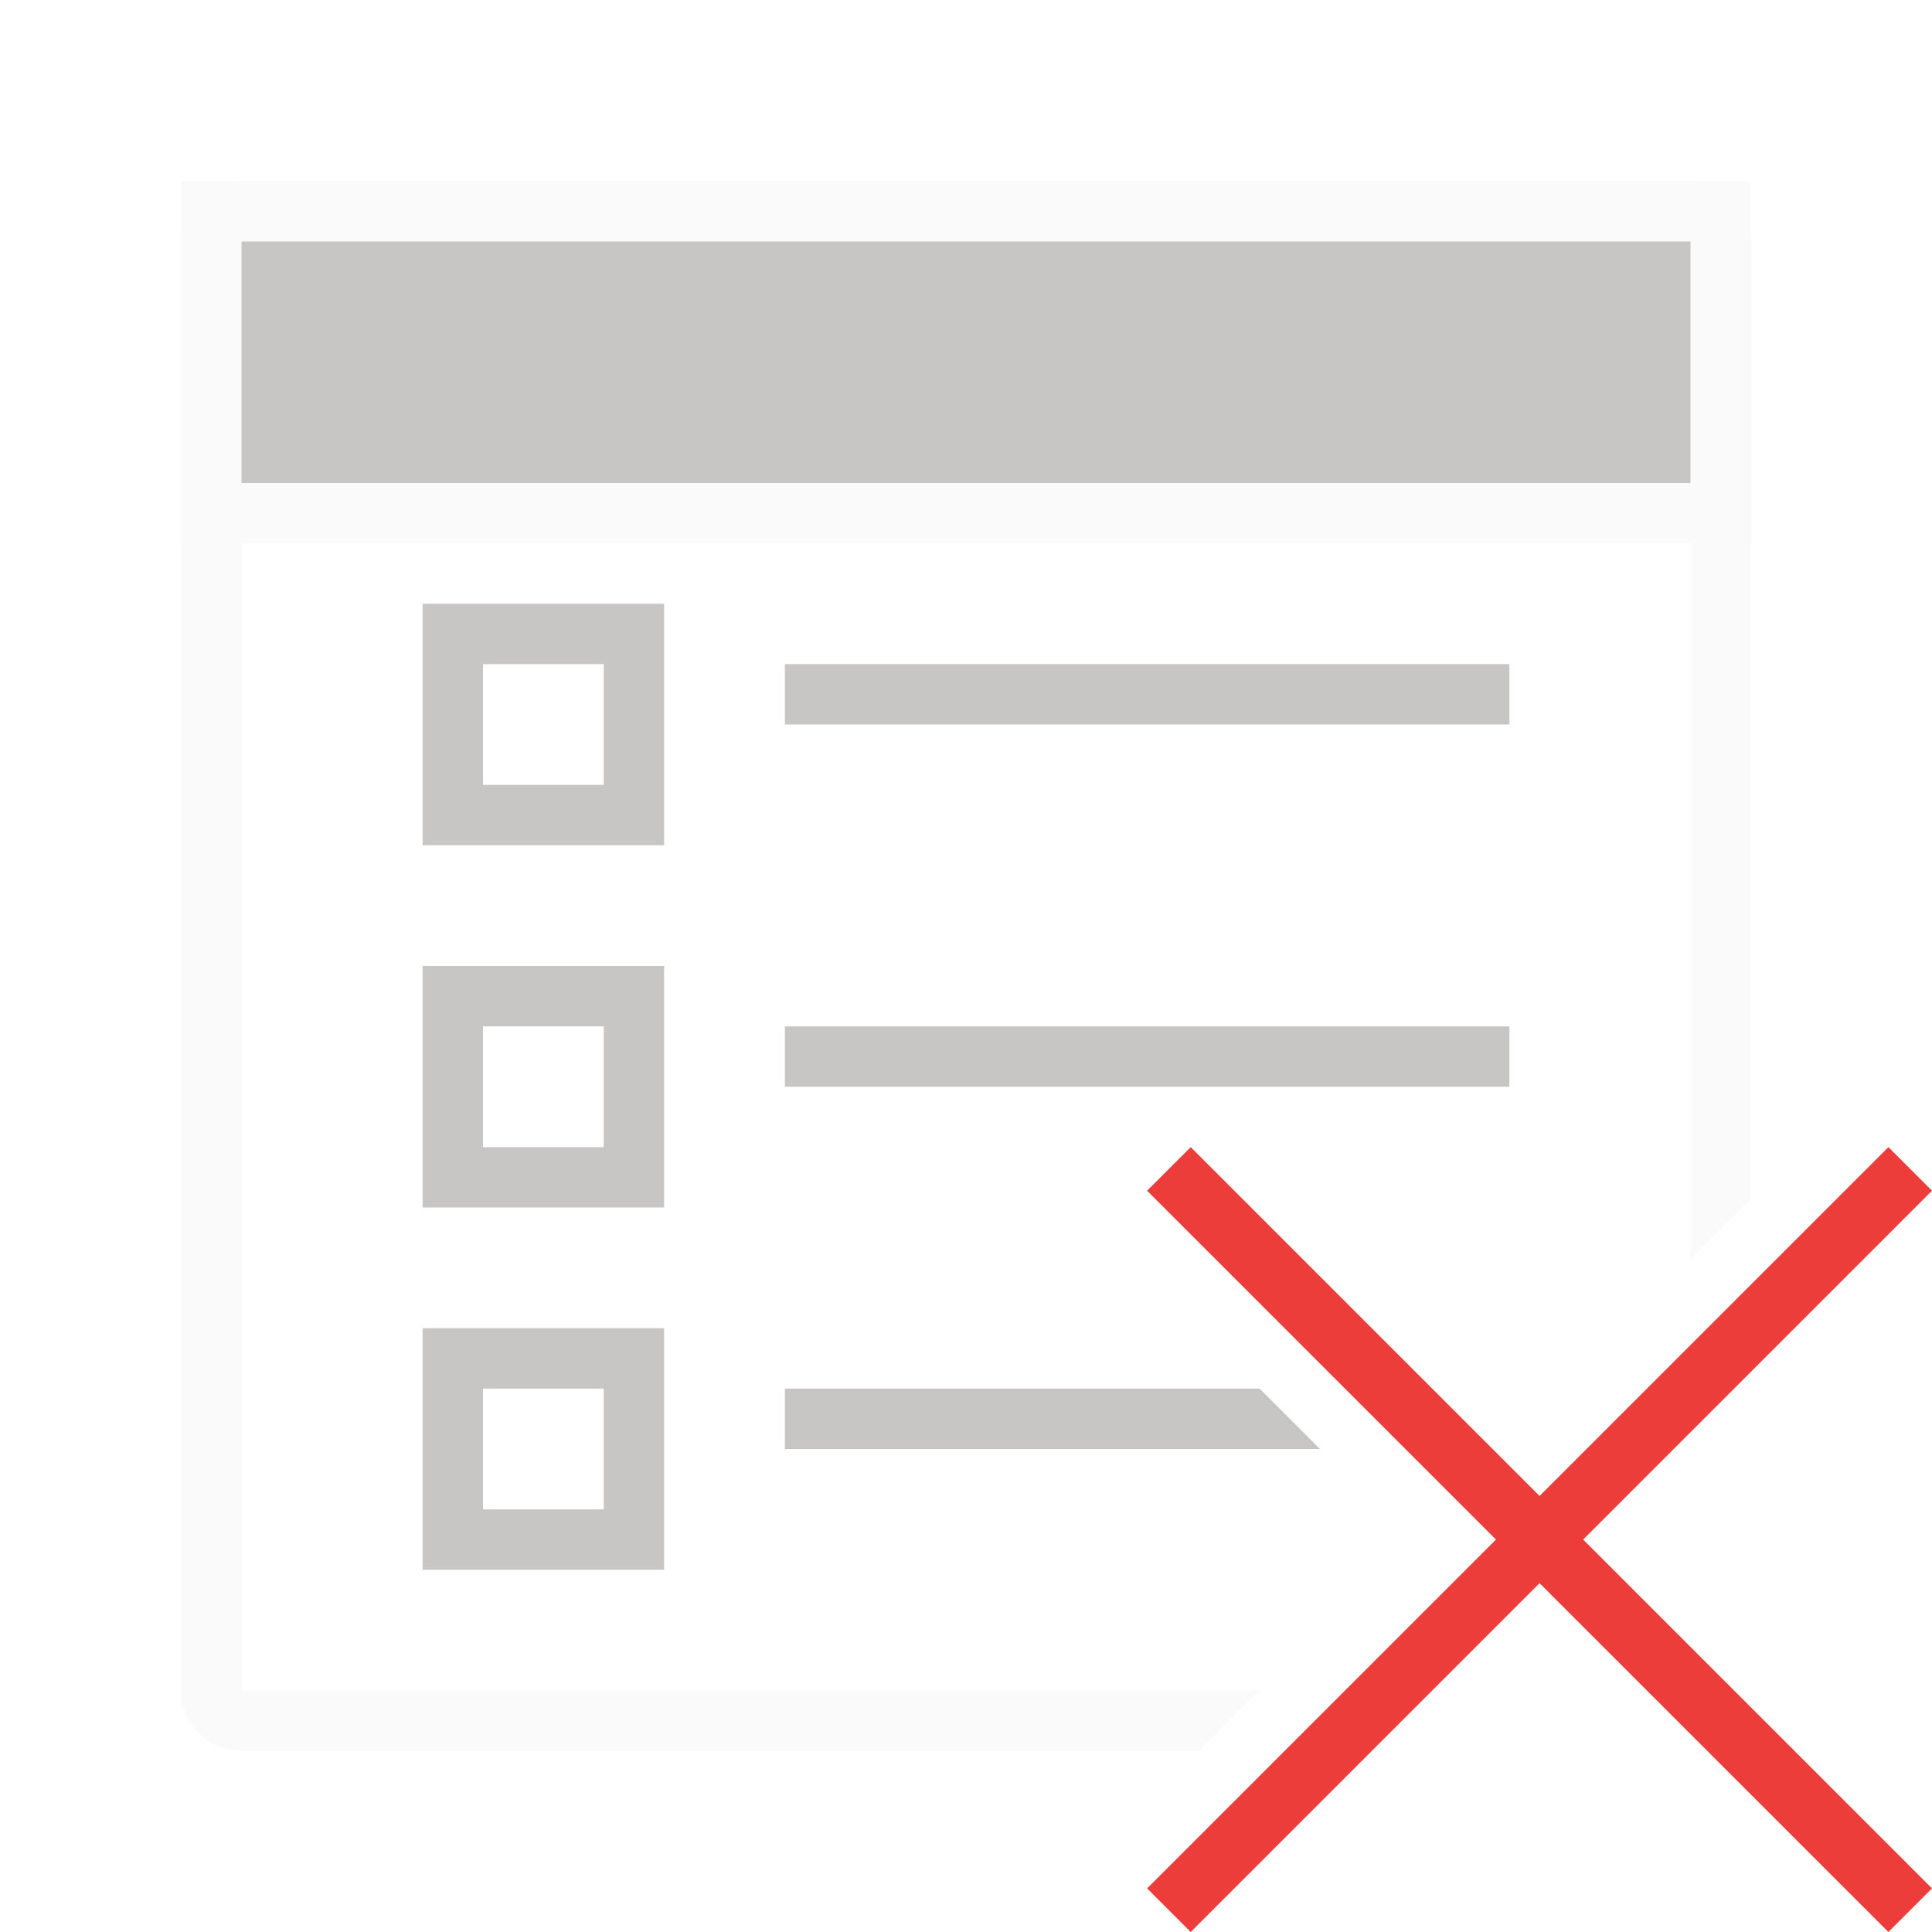
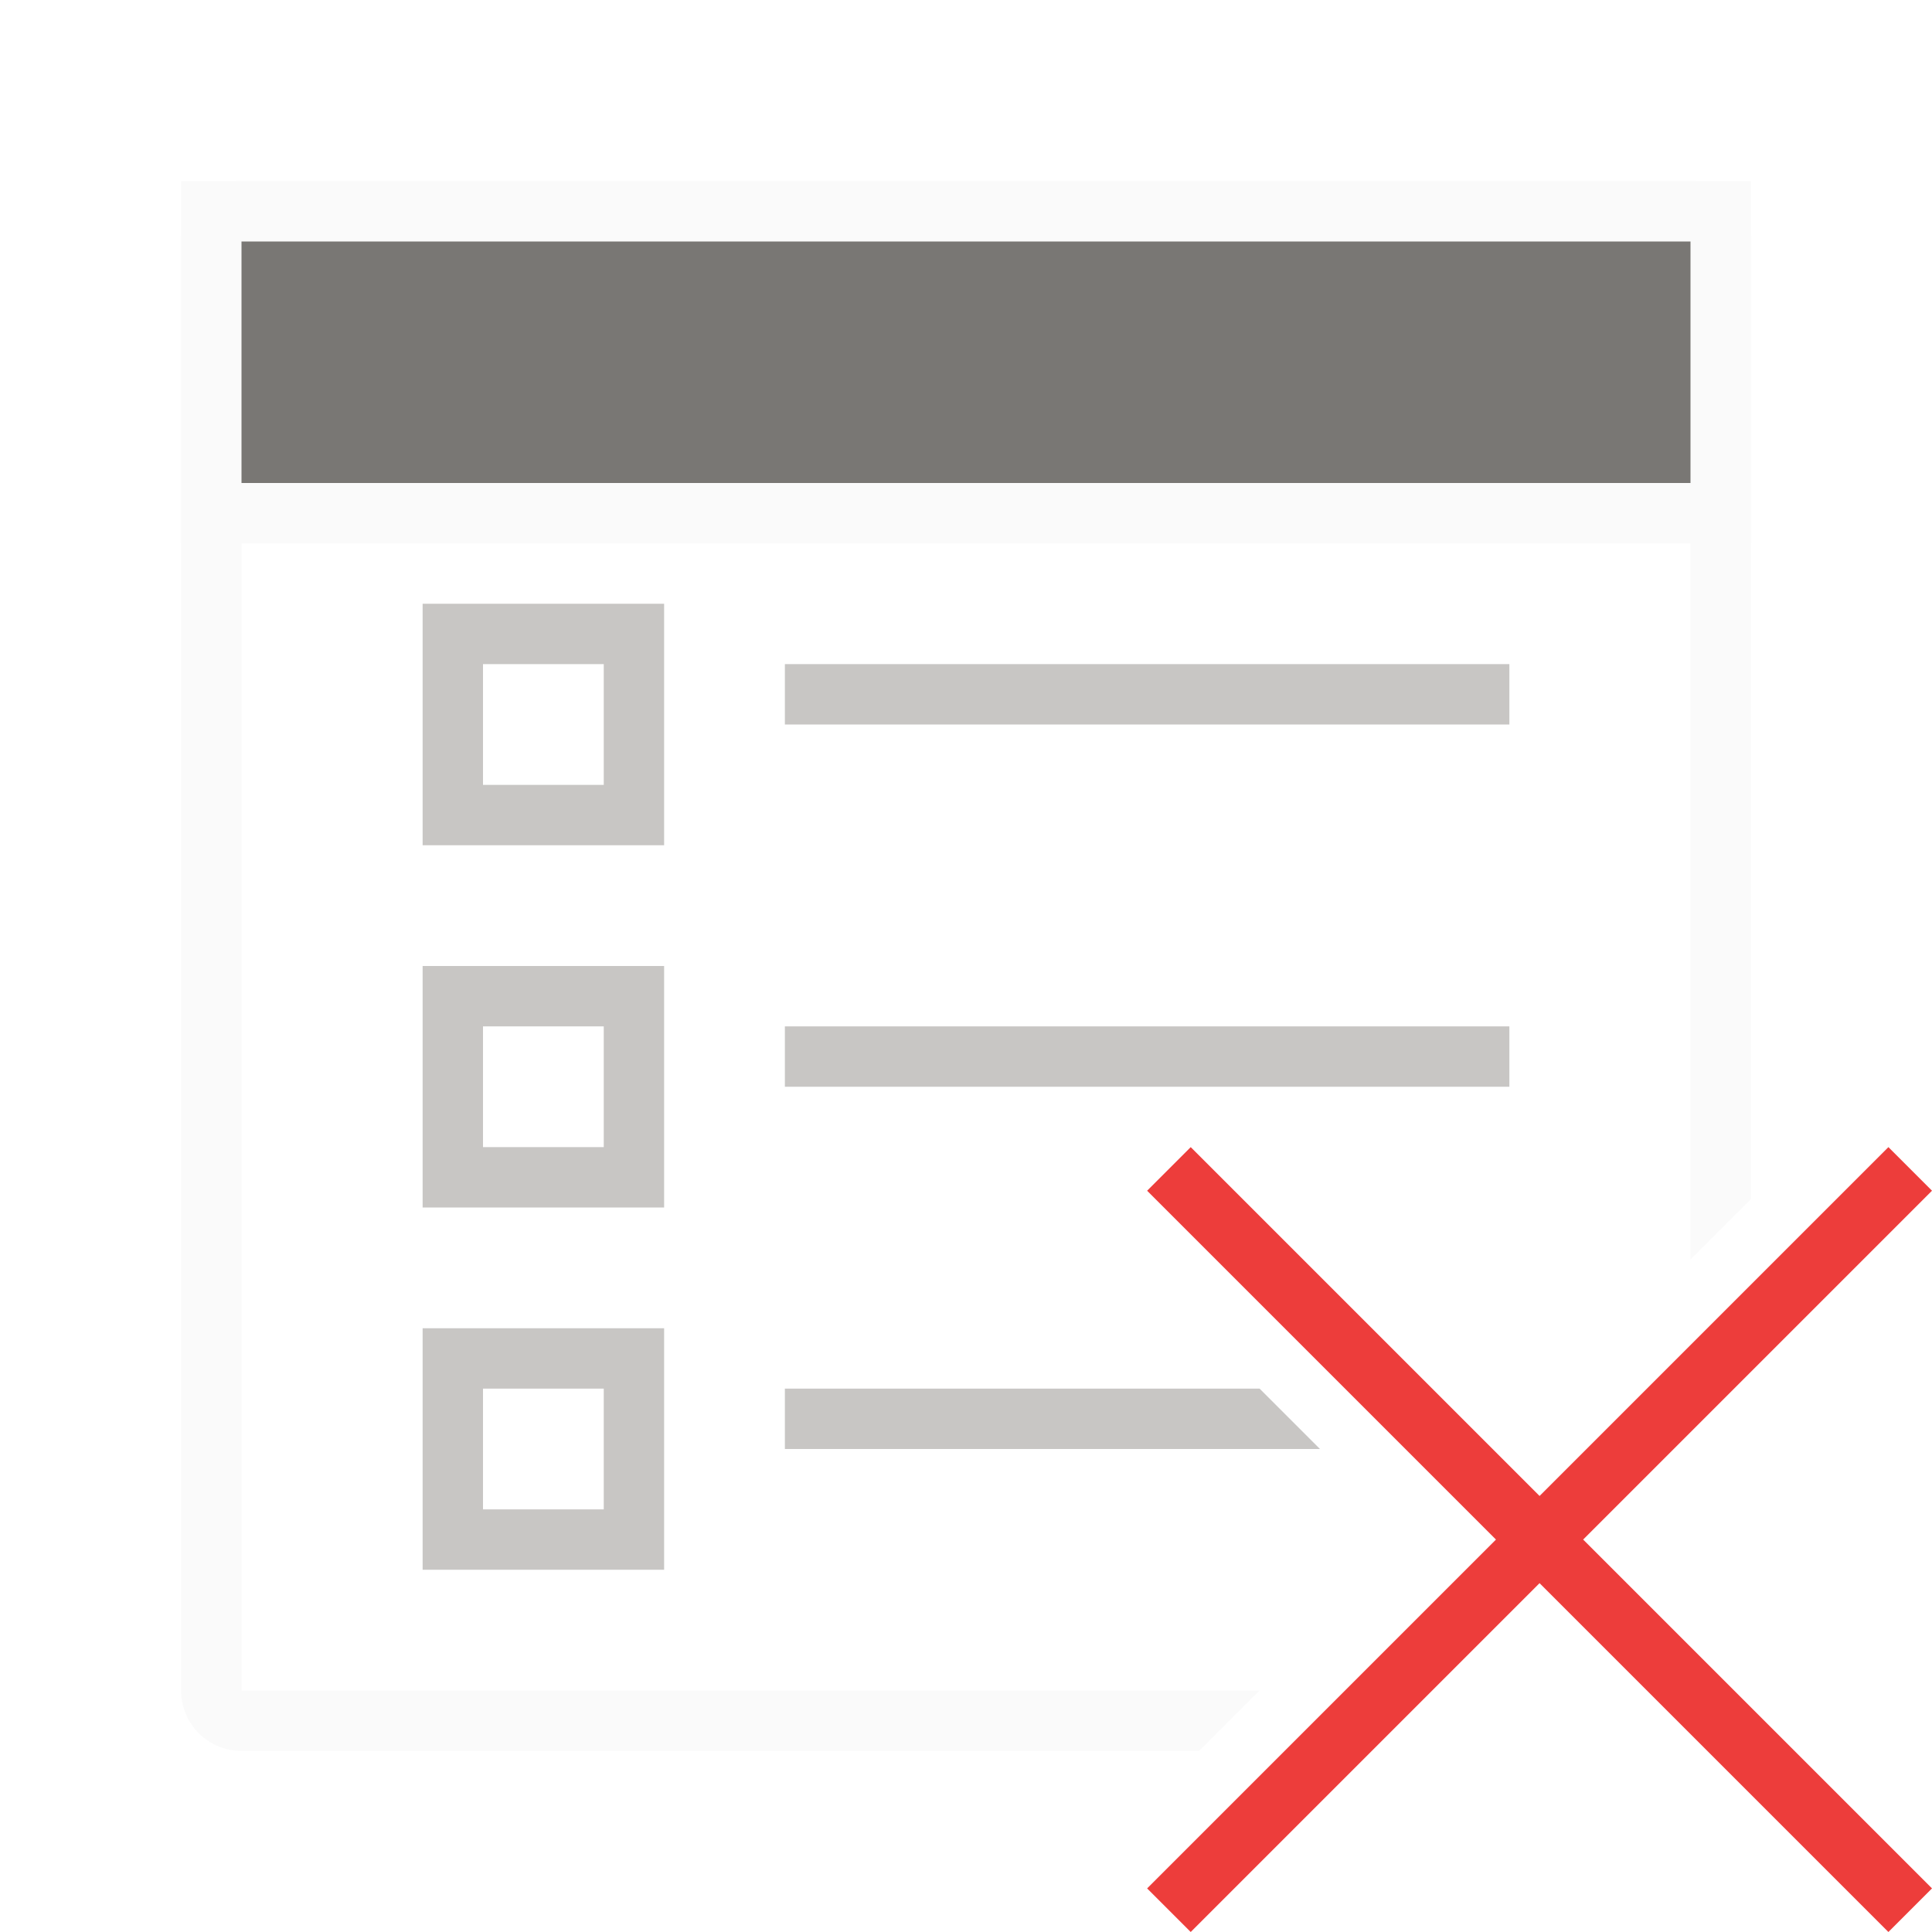
<svg xmlns="http://www.w3.org/2000/svg" viewBox="0 0 32 32">
  <path d="m4 3c-.554 0-1 .446-1 1v24c0 .554.446 1 1 1h15.863l1-1h-4.863-1-5-1-5v-4-1-4-1-4-1-9h24v9 1 4 1 1.863l1-1v-15.863c0-.554-.446-1-1-1z" fill="#fafafa" />
  <path d="m3 3h26v6h-26z" fill="#fafafa" />
-   <path d="m4 4h24v4h-24z" fill="#c8c6c4" stroke-width=".784" />
+   <path d="m4 4h24v4h-24z" fill="#797774" stroke-width=".784" />
  <path d="m31.278 19-5.778 5.778-5.778-5.778-.722.722 5.778 5.778-5.778 5.778.722.722 5.778-5.778 5.778 5.778.722-.722-5.778-5.778 5.778-5.778z" fill="#ed3d3b" />
  <g fill="#c8c6c4">
    <path d="m7 10v4h4v-4zm1 1h2v2h-2z" />
    <path d="m7 16v4h4v-4zm1 1h2v2h-2z" />
    <path d="m13 11h12v1h-12z" />
    <path d="m7 22v4h4v-4zm1 1h2v2h-2z" />
    <path d="m13 17h12v1h-12z" />
    <path d="m13 23v1h8.863l-1-1z" />
  </g>
</svg>
